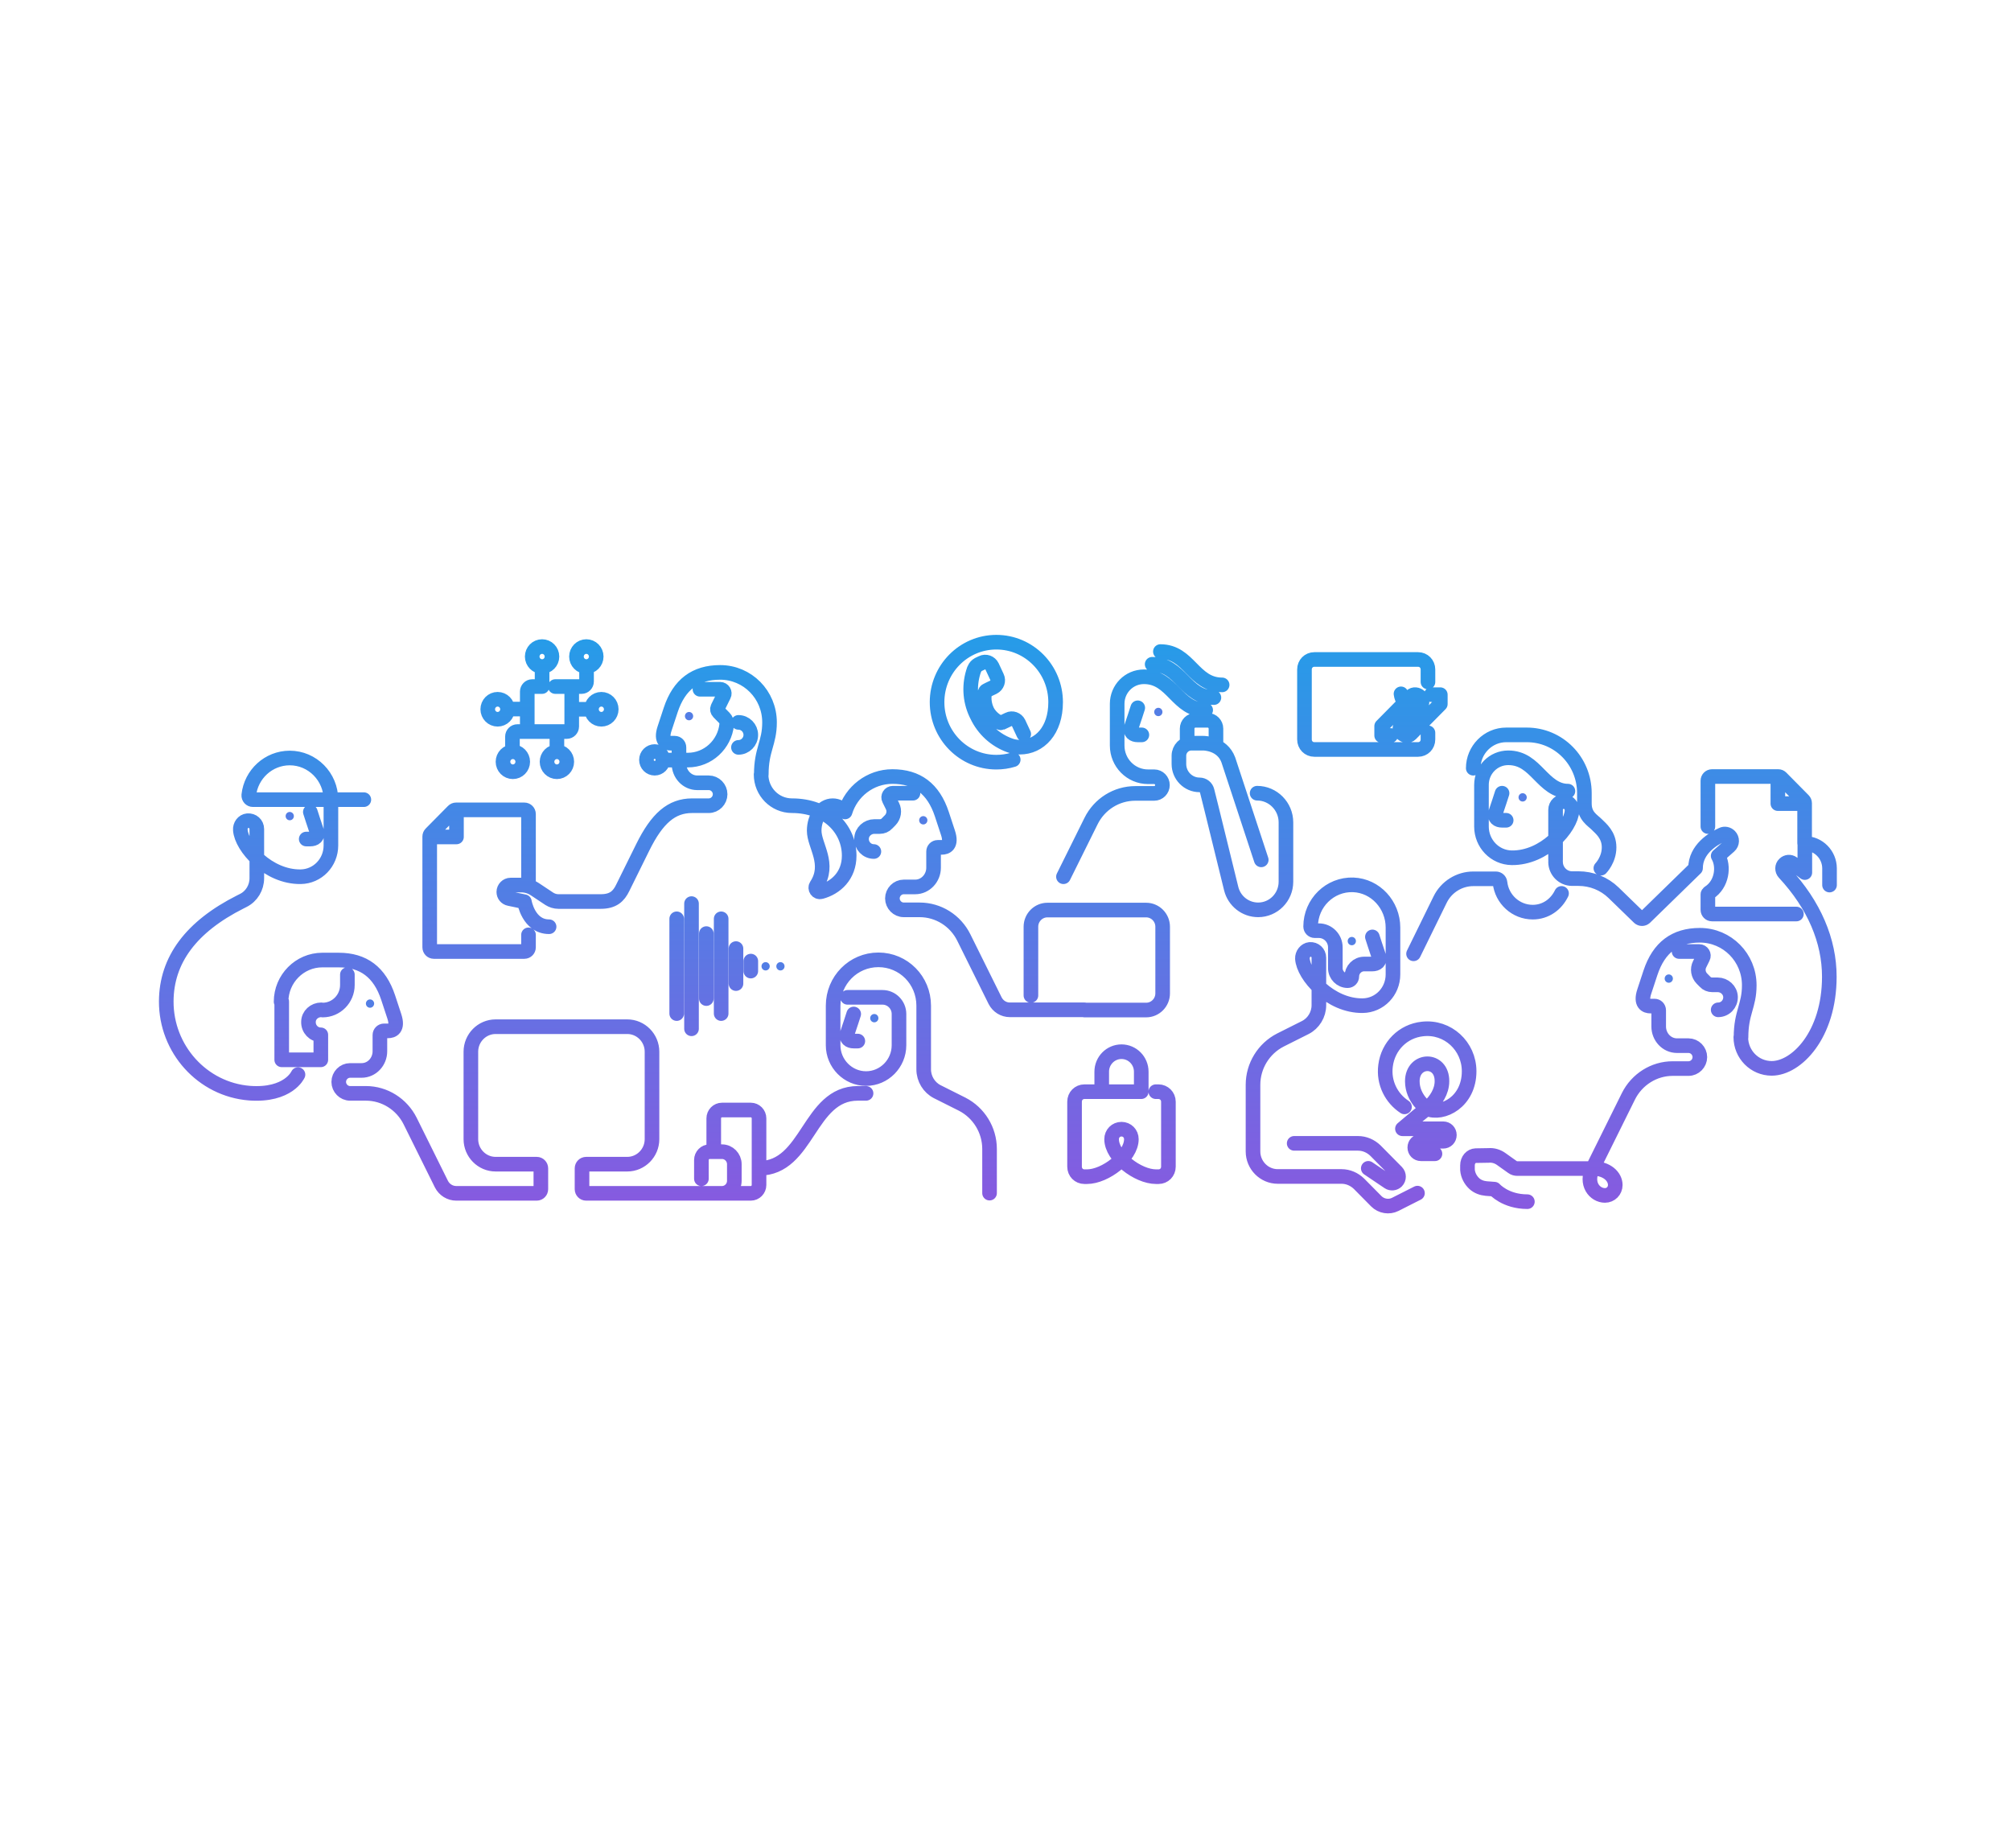
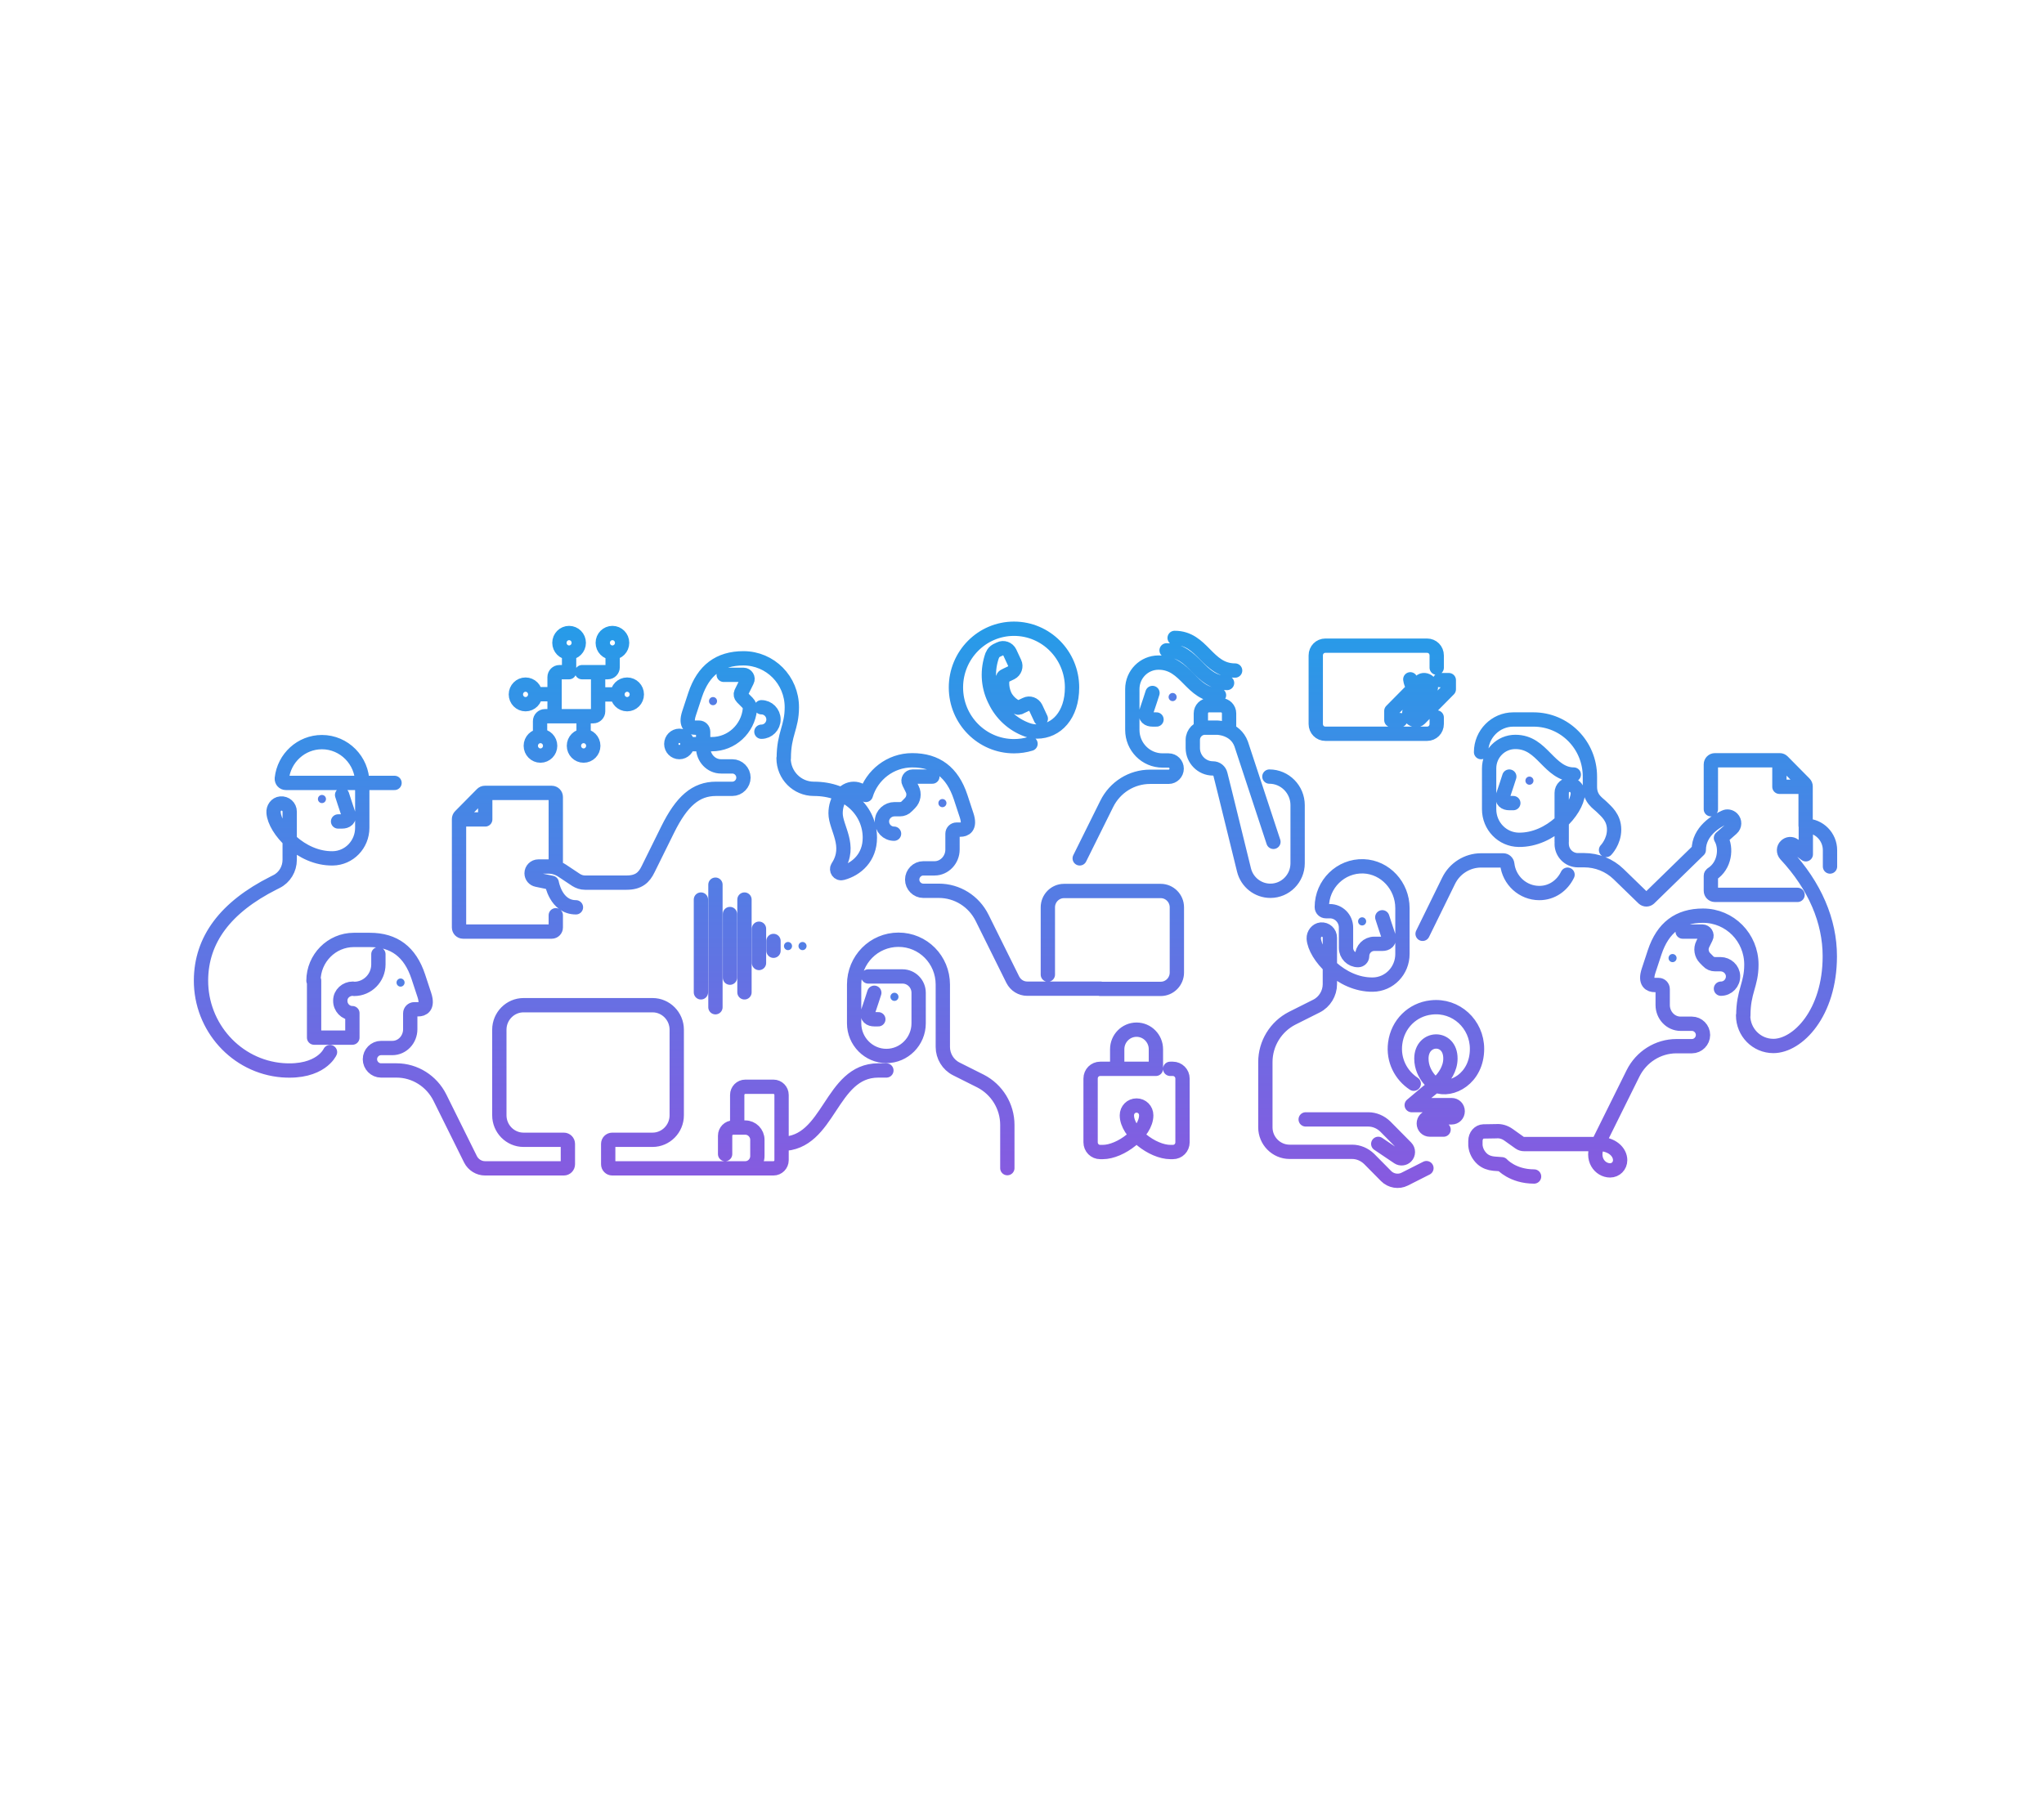
- <svg xmlns="http://www.w3.org/2000/svg" width="344" height="316" viewBox="0 0 344 316" fill="none">
-   <path d="M130.191 132.457C130.191 135.414 132.55 137.801 135.472 137.801C141.458 137.801 145.26 141.719 145.26 146.351C145.26 149.771 142.972 151.837 140.437 152.514C139.803 152.692 139.31 151.979 139.662 151.445C142.091 147.74 139.275 144.641 139.275 142.076C139.275 139.724 140.683 137.801 142.444 137.801C143.253 137.801 143.993 138.192 144.556 138.869C145.612 135.378 148.851 132.813 152.654 132.813C156.879 132.813 159.66 134.879 161.104 139.226L162.16 142.432C162.864 144.569 161.808 144.926 161.104 144.926H160.4C160.013 144.926 159.696 145.246 159.696 145.638V148.417C159.696 150.198 158.287 151.694 156.562 151.694H154.59C153.534 151.694 152.654 152.585 152.654 153.654C152.654 154.722 153.534 155.613 154.59 155.613H157.301C160.505 155.613 163.428 157.43 164.871 160.351L170.223 171.146C170.716 172.107 171.666 172.713 172.758 172.713H185.539M118.537 137.801H121.248C122.304 137.801 123.185 136.91 123.185 135.841C123.185 134.772 122.304 133.882 121.248 133.882H119.277C117.516 133.882 116.143 132.386 116.143 130.604V127.826C116.143 127.434 115.826 127.113 115.439 127.113H114.735C114.03 127.113 112.974 126.757 113.678 124.619L114.735 121.413C116.178 117.067 118.96 115.001 123.185 115.001C127.867 115.001 131.635 118.812 131.635 123.551C131.635 127.113 130.226 128.182 130.226 132.457M119.734 117.886H123.185C123.713 117.886 124.065 118.456 123.818 118.919L122.797 120.986C122.657 121.271 122.727 121.591 122.938 121.805L123.889 122.767C124.17 123.052 124.346 123.479 124.311 123.907C123.959 127.327 121.107 129.999 117.657 129.999H113.432M149.485 145.638C148.288 145.638 147.338 144.641 147.373 143.429C147.408 142.254 148.429 141.363 149.556 141.363H150.506C150.964 141.363 151.422 141.185 151.739 140.829L152.267 140.294C152.9 139.653 153.076 138.656 152.654 137.836L152.091 136.696C151.844 136.233 152.196 135.663 152.724 135.663H156.175M185.503 172.749H196.066C197.615 172.749 198.883 171.466 198.883 169.899V158.499C198.883 156.931 197.615 155.649 196.066 155.649H179.166C177.617 155.649 176.349 156.931 176.349 158.499V170.255M118.396 137.801C114.875 137.801 112.411 139.938 109.946 144.926L106.531 151.837C105.827 153.297 104.876 154.188 102.764 154.188H95.511C94.948 154.188 94.419 154.01 93.962 153.725L91.497 152.086C90.793 151.623 89.983 151.374 89.138 151.374H87.343C86.709 151.374 86.181 151.908 86.181 152.549C86.181 153.119 86.568 153.582 87.131 153.689L89.701 154.224C89.701 154.224 90.406 158.499 93.927 158.499M126.318 127.826C127.48 127.826 128.431 126.864 128.431 125.688C128.431 124.512 127.48 123.551 126.318 123.551M90.406 151.338V139.226C90.406 138.834 90.089 138.513 89.701 138.513H78.012C77.836 138.513 77.66 138.584 77.519 138.727L73.717 142.574C73.576 142.717 73.506 142.895 73.506 143.073V162.026C73.506 162.417 73.823 162.738 74.21 162.738H89.701C90.089 162.738 90.406 162.417 90.406 162.026V159.888M78.083 138.869V143.144H73.858M54.951 172.713C53.789 172.713 52.768 173.604 52.768 174.779C52.733 175.991 53.683 176.988 54.88 176.988V181.263H48.191V171.288M55.197 172.749C57.521 172.749 59.422 170.825 59.422 168.474V166.692M50.972 183.792C50.972 183.792 49.353 187.462 42.663 186.963C34.6 186.322 28.404 179.411 28.439 171.252C28.474 164.163 32.699 158.499 41.114 154.259L41.607 154.01C43.05 153.297 43.931 151.801 43.931 150.198V141.791C43.931 140.936 43.227 140.294 42.346 140.366C41.572 140.437 41.044 141.185 41.114 141.969C41.325 144.89 45.867 150.02 51.43 149.949C54.317 149.913 56.606 147.526 56.606 144.605V136.767C56.606 132.849 53.437 129.642 49.564 129.642C45.938 129.642 42.945 132.421 42.557 135.984C42.522 136.411 42.839 136.767 43.262 136.767H62.239M53.085 138.869C53.085 138.869 53.859 141.292 54.141 142.076C54.493 143.144 53.789 143.501 53.085 143.501H52.381M146.035 173.426C146.035 173.426 145.26 175.848 144.979 176.632C144.626 177.701 145.331 178.057 146.035 178.057H146.739M169.272 204.063V196.511C169.272 193.269 167.441 190.312 164.59 188.851L160.329 186.714C158.921 186.001 158.006 184.505 158.006 182.902V172.001C158.006 167.654 154.555 164.163 150.26 164.163C145.964 164.163 142.514 167.654 142.514 172.001V178.769C142.514 181.904 145.049 184.469 148.147 184.469C151.246 184.469 153.781 181.904 153.781 178.769V173.426C153.781 171.858 152.513 170.576 150.964 170.576H144.979M129.839 199.824C138.289 199.824 138.289 186.999 146.739 186.999H148.147M129.839 199.824V191.274C129.839 190.49 129.205 189.849 128.431 189.849H123.501C122.727 189.849 122.093 190.49 122.093 191.274V196.974M129.839 199.824V202.674C129.839 203.457 129.205 204.099 128.431 204.099H123.501M119.981 201.605V198.399C119.981 197.615 120.614 196.974 121.389 196.974H123.501C124.663 196.974 125.614 197.936 125.614 199.111V201.961C125.614 203.137 124.663 204.099 123.501 204.099M123.501 204.099H100.264C99.877 204.099 99.56 203.778 99.56 203.386V199.824C99.56 199.432 99.877 199.111 100.264 199.111H107.306C109.629 199.111 111.531 197.187 111.531 194.836V179.874C111.531 177.522 109.629 175.599 107.306 175.599H84.772C82.449 175.599 80.547 177.522 80.547 179.874V194.836C80.547 197.187 82.449 199.111 84.772 199.111H91.814C92.201 199.111 92.518 199.432 92.518 199.824V203.386C92.518 203.778 92.201 204.099 91.814 204.099H78.047C76.991 204.099 76.005 203.493 75.513 202.531L70.161 191.737C68.717 188.851 65.795 186.999 62.591 186.999H59.88C58.824 186.999 57.944 186.108 57.944 185.039C57.944 183.971 58.824 183.08 59.88 183.08H61.852C63.612 183.08 64.985 181.584 64.985 179.802V177.024C64.985 176.632 65.302 176.311 65.689 176.311H66.394C67.098 176.311 68.154 175.955 67.45 173.817L66.394 170.611C64.95 166.265 62.169 164.199 57.944 164.199H55.127C51.254 164.199 48.085 167.405 48.085 171.324M194.622 121.057C194.622 121.057 193.848 123.479 193.566 124.263C193.214 125.332 193.918 125.688 194.622 125.688H195.326M206.241 121.449C203.776 121.449 202.368 120.024 200.96 118.599C199.551 117.174 198.143 115.749 195.679 115.749C193.144 115.749 191.101 117.815 191.101 120.38V127.505C191.101 130.462 193.46 132.849 196.383 132.849H197.439C198.214 132.849 198.847 133.49 198.847 134.274C198.847 135.057 198.214 135.699 197.439 135.699H194.2C190.996 135.699 188.074 137.516 186.63 140.437L181.912 149.949M197.087 113.611C199.551 113.611 200.96 115.036 202.368 116.461C203.776 117.886 205.185 119.311 207.649 119.311M198.495 111.438C200.96 111.438 202.368 112.863 203.776 114.288C205.185 115.713 206.593 117.138 209.058 117.138M215.747 147.063L210.114 129.963C209.058 127.113 205.889 127.113 205.889 127.113H203.776C202.615 127.113 201.664 128.075 201.664 129.251V130.676C201.664 132.635 203.248 134.238 205.185 134.238C205.819 134.238 206.347 134.666 206.488 135.271L207.297 138.513L210.607 151.979C211.135 154.117 213.036 155.613 215.219 155.613C217.825 155.613 219.972 153.476 219.972 150.804V140.651C219.972 137.907 217.754 135.663 215.043 135.663M208.001 127.469V124.619C208.001 123.836 207.368 123.194 206.593 123.194H204.481C203.706 123.194 203.072 123.836 203.072 124.619V127.113M221.381 195.549H232.295C233.422 195.549 234.478 196.012 235.288 196.796L238.914 200.465C239.337 200.892 239.337 201.605 238.914 202.032C238.562 202.389 237.964 202.46 237.541 202.175L234.056 199.824M234.76 160.244C234.76 160.244 235.534 162.667 235.816 163.451C236.168 164.519 235.464 164.876 234.76 164.876H233.351C232.19 164.876 231.239 165.837 231.239 167.013C231.239 167.405 230.922 167.726 230.535 167.726C229.373 167.726 228.422 166.764 228.422 165.588V162.026C228.422 160.458 227.155 159.176 225.606 159.176H224.901C224.514 159.176 224.197 158.855 224.197 158.463C224.197 154.437 227.507 151.196 231.485 151.338C235.288 151.481 238.281 154.758 238.281 158.641V166.657C238.281 169.578 235.992 171.965 233.105 172.001C227.542 172.072 222.965 166.871 222.789 163.949C222.754 163.201 223.317 162.453 224.056 162.382C224.901 162.311 225.606 162.952 225.606 163.807V171.929C225.606 173.532 224.69 175.029 223.282 175.741L219.022 177.879C216.17 179.339 214.339 182.296 214.339 185.538V196.938C214.339 199.289 216.24 201.213 218.564 201.213H229.479C230.605 201.213 231.661 201.676 232.471 202.46L235.429 205.452C236.274 206.307 237.612 206.521 238.668 205.987L242.47 204.063M256.941 135.663C256.941 135.663 256.166 138.086 255.885 138.869C255.533 139.938 256.237 140.294 256.941 140.294H257.645M268.208 135.307C266.095 135.307 264.687 133.882 263.279 132.457C261.87 131.032 260.462 129.607 257.997 129.607C255.462 129.607 253.42 131.673 253.42 134.238V141.363C253.42 144.284 255.709 146.671 258.596 146.707C264.159 146.778 268.736 141.577 268.912 138.656C268.947 137.907 268.384 137.159 267.644 137.088C266.799 137.017 266.095 137.658 266.095 138.513V147.063M252.012 131.388C252.012 128.253 254.547 125.688 257.645 125.688C259.406 125.688 261.166 125.688 261.166 125.688C266.623 125.688 271.024 130.141 271.024 135.663V137.444C271.024 139.582 272.433 140.294 273.137 141.007C273.841 141.719 275.249 142.788 275.249 144.926C275.249 147.063 273.841 148.488 273.841 148.488M266.095 147.419C266.095 148.987 267.363 150.269 268.912 150.269H270.003C272.257 150.269 274.404 151.124 276.024 152.692L280.39 156.931C280.671 157.181 281.094 157.181 281.376 156.931L290.037 148.488C290.037 145.211 293.1 143.429 294.579 142.752C295.001 142.539 295.529 142.646 295.881 143.002C296.339 143.465 296.339 144.249 295.811 144.712L293.91 146.386C294.931 148.132 294.614 151.231 292.325 152.692C292.22 152.763 292.149 152.87 292.149 152.977V155.613C292.149 156.005 292.466 156.326 292.854 156.326H307.289M292.149 141.363V133.526C292.149 133.134 292.466 132.813 292.854 132.813H304.191C304.367 132.813 304.543 132.884 304.684 133.027L308.486 136.874C308.627 137.017 308.697 137.195 308.697 137.373V144.213M304.12 133.169V137.444H308.345M293.91 172.713C295.107 172.713 296.058 171.716 296.022 170.504C295.987 169.329 294.966 168.438 293.839 168.438H292.889C292.431 168.438 291.973 168.26 291.656 167.904L291.128 167.369C290.495 166.728 290.319 165.731 290.741 164.911L291.304 163.771C291.551 163.308 291.199 162.738 290.671 162.738H287.22M297.783 177.38C297.783 180.337 300.142 182.724 303.064 182.724C307.289 182.724 312.922 177.024 312.922 167.049C312.922 160.921 310.352 154.794 305.212 149.272C304.824 148.844 304.824 148.167 305.247 147.776C305.634 147.384 306.233 147.348 306.655 147.669L308.733 149.236V144.249C311.056 144.249 312.958 146.172 312.958 148.524V151.374M261.272 205.524C257.504 205.524 255.638 203.386 255.638 203.386L254.23 203.279C253.491 203.208 252.786 202.959 252.223 202.46C251.554 201.854 251.096 200.999 251.026 200.073V199.325C251.026 198.363 251.66 197.686 252.434 197.651L254.653 197.615C255.427 197.544 256.202 197.793 256.835 198.256L258.737 199.61C258.983 199.788 259.265 199.859 259.546 199.859H272.433L278.559 187.497C280.003 184.612 282.925 182.759 286.129 182.759H288.84C289.896 182.759 290.776 181.869 290.776 180.8C290.776 179.731 289.896 178.841 288.84 178.841H286.868C285.108 178.841 283.735 177.344 283.735 175.563V172.784C283.735 172.392 283.418 172.072 283.03 172.072H282.326C281.622 172.072 280.566 171.716 281.27 169.578L282.326 166.372C283.77 162.026 286.551 159.959 290.776 159.959C295.459 159.959 299.226 163.771 299.226 168.509C299.226 172.072 297.818 173.141 297.818 177.416M267.116 152.799C266.201 154.687 264.405 156.005 262.187 156.005C259.3 156.005 256.906 153.796 256.589 150.946C256.554 150.59 256.237 150.305 255.885 150.305H252.012C249.618 150.305 247.4 151.694 246.343 153.867L241.801 163.13M240.252 189.314C238.034 187.854 236.626 185.217 237.013 182.261C237.436 178.912 240.006 176.347 243.315 175.991C247.646 175.492 251.308 178.912 251.308 183.222C251.308 188.424 246.801 190.775 244.125 189.635C244.125 189.635 241.59 187.925 241.59 184.932C241.59 181.014 246.695 180.871 246.66 184.932C246.66 186.714 245.569 188.246 244.548 189.207L242.435 190.917L239.9 193.055H246.871C247.47 193.055 247.928 193.518 247.928 194.124C247.928 194.729 247.47 195.192 246.871 195.192H243.069C242.47 195.192 242.013 195.656 242.013 196.261C242.013 196.867 242.47 197.33 243.069 197.33H245.463M188.461 186.714V183.294C188.461 181.406 189.975 179.874 191.841 179.874C193.707 179.874 195.221 181.406 195.221 183.294V186.714H185.503C184.553 186.714 183.813 187.462 183.813 188.424V199.539C183.813 200.501 184.553 201.249 185.503 201.249H185.926C189.059 201.249 193.531 197.829 193.531 194.836C193.531 193.874 192.791 193.126 191.841 193.126C190.89 193.126 190.151 193.874 190.151 194.836C190.151 197.829 194.622 201.249 197.756 201.249H198.178C199.129 201.249 199.868 200.501 199.868 199.539V188.424C199.868 187.462 199.094 186.714 198.178 186.714C197.826 186.714 197.615 186.714 197.756 186.714M115.756 173.354V157.145M118.291 154.544V175.955M123.361 157.145V173.354M120.826 170.789V159.674M125.896 162.239V168.224M128.431 166.087V164.377M239.83 123.871L242.999 120.665C243.386 120.273 243.315 119.632 242.893 119.169C242.47 118.741 241.801 118.67 241.414 119.062L236.344 124.192V125.795H237.893M244.829 118.812H246.379V120.416L241.309 125.546C240.921 125.937 240.288 125.866 239.83 125.439C239.407 125.011 239.337 124.334 239.724 123.942L242.787 120.843M242.928 120.701C242.928 120.701 241.59 121.271 240.358 120.166C240.358 120.166 239.795 119.739 239.654 118.67M242.33 124.441C241.097 123.372 239.759 123.907 239.759 123.907M244.266 125.332V126.472C244.266 127.434 243.527 128.182 242.576 128.182H224.831C223.88 128.182 223.141 127.434 223.141 126.472V114.502C223.141 113.54 223.88 112.792 224.831 112.792H242.576C243.527 112.792 244.266 113.54 244.266 114.502V116.639M173.321 129.927C172.406 130.212 171.42 130.355 170.434 130.355C164.836 130.355 160.294 125.759 160.294 120.095C160.294 114.431 164.836 109.835 170.434 109.835C176.032 109.835 180.574 114.431 180.574 120.095C180.574 124.94 177.828 127.79 174.448 127.79C173.849 127.79 173.251 127.683 172.688 127.469C170.258 126.579 168.251 124.762 167.125 122.375L166.984 122.09C165.857 119.703 165.751 116.996 166.632 114.502L166.702 114.395C166.808 114.074 167.054 113.825 167.371 113.647L167.97 113.362C168.603 113.041 169.378 113.326 169.695 113.967L170.54 115.784C170.857 116.426 170.575 117.209 169.941 117.53L169.343 117.815C169.343 117.815 168.955 117.993 168.709 118.136C168.322 118.314 168.11 119.952 168.815 121.484C169.519 122.981 171.068 123.729 171.314 123.622C171.561 123.515 171.913 123.337 171.913 123.337L172.511 123.052C173.145 122.731 173.92 123.016 174.237 123.657L175.117 125.546M92.729 114.039V117.423L91.039 117.423C90.582 117.423 90.194 117.815 90.194 118.278V124.477C90.194 124.833 90.476 125.118 90.828 125.118H96.954C97.412 125.118 97.799 124.726 97.799 124.263V118.278C97.799 117.815 97.412 117.423 96.954 117.423H94.983M96.532 117.423H99.489C99.947 117.423 100.334 117.031 100.334 116.568V114.003M97.799 121.306H101.179M101.179 121.306C101.179 122.251 101.936 123.016 102.869 123.016C103.803 123.016 104.559 122.251 104.559 121.306C104.559 120.362 103.803 119.596 102.869 119.596C101.936 119.596 101.179 120.362 101.179 121.306ZM90.194 121.271H86.814M91.462 125.118H88.504C88.047 125.118 87.659 125.51 87.659 125.973V128.538M95.264 125.118V128.538M113.397 129.963C113.397 130.75 112.766 131.388 111.988 131.388C111.211 131.388 110.58 130.75 110.58 129.963C110.58 129.176 111.211 128.538 111.988 128.538C112.766 128.538 113.397 129.176 113.397 129.963ZM276.306 202.674C276.306 203.671 275.531 204.455 274.545 204.455C272.785 204.455 271.13 202.46 272.433 199.824C274.897 199.824 276.306 201.249 276.306 202.674ZM101.989 112.293C101.989 113.237 101.233 114.003 100.299 114.003C99.366 114.003 98.609 113.237 98.609 112.293C98.609 111.349 99.366 110.583 100.299 110.583C101.233 110.583 101.989 111.349 101.989 112.293ZM94.419 112.293C94.419 113.237 93.663 114.003 92.729 114.003C91.796 114.003 91.039 113.237 91.039 112.293C91.039 111.349 91.796 110.583 92.729 110.583C93.663 110.583 94.419 111.349 94.419 112.293ZM96.954 130.284C96.954 131.228 96.198 131.994 95.264 131.994C94.331 131.994 93.574 131.228 93.574 130.284C93.574 129.339 94.331 128.574 95.264 128.574C96.198 128.574 96.954 129.339 96.954 130.284ZM89.42 130.284C89.42 131.228 88.663 131.994 87.73 131.994C86.796 131.994 86.04 131.228 86.04 130.284C86.04 129.339 86.796 128.574 87.73 128.574C88.663 128.574 89.42 129.339 89.42 130.284ZM86.814 121.306C86.814 122.251 86.058 123.016 85.124 123.016C84.191 123.016 83.434 122.251 83.434 121.306C83.434 120.362 84.191 119.596 85.124 119.596C86.058 119.596 86.814 120.362 86.814 121.306Z" stroke="url(#paint0_linear_1266_34750)" stroke-width="2.5" stroke-miterlimit="10" stroke-linecap="round" stroke-linejoin="round" />
-   <path d="M117.868 123.194C118.257 123.194 118.572 122.875 118.572 122.482C118.572 122.088 118.257 121.769 117.868 121.769C117.479 121.769 117.164 122.088 117.164 122.482C117.164 122.875 117.479 123.194 117.868 123.194Z" fill="#537EE5" />
-   <path d="M157.935 141.007C158.324 141.007 158.639 140.688 158.639 140.294C158.639 139.901 158.324 139.582 157.935 139.582C157.546 139.582 157.231 139.901 157.231 140.294C157.231 140.688 157.546 141.007 157.935 141.007Z" fill="#537EE5" />
-   <path d="M63.295 172.357C63.684 172.357 64 172.038 64 171.644C64 171.251 63.684 170.932 63.295 170.932C62.907 170.932 62.591 171.251 62.591 171.644C62.591 172.038 62.907 172.357 63.295 172.357Z" fill="#537EE5" />
-   <path d="M49.564 140.294C49.953 140.294 50.268 139.975 50.268 139.582C50.268 139.188 49.953 138.869 49.564 138.869C49.175 138.869 48.86 139.188 48.86 139.582C48.86 139.975 49.175 140.294 49.564 140.294Z" fill="#537EE5" />
-   <path d="M149.556 174.851C149.945 174.851 150.26 174.532 150.26 174.138C150.26 173.745 149.945 173.426 149.556 173.426C149.167 173.426 148.852 173.745 148.852 174.138C148.852 174.532 149.167 174.851 149.556 174.851Z" fill="#537EE5" />
-   <path d="M198.143 122.482C198.532 122.482 198.847 122.163 198.847 121.769C198.847 121.376 198.532 121.057 198.143 121.057C197.754 121.057 197.439 121.376 197.439 121.769C197.439 122.163 197.754 122.482 198.143 122.482Z" fill="#537EE5" />
-   <path d="M231.239 161.669C231.628 161.669 231.943 161.35 231.943 160.957C231.943 160.563 231.628 160.244 231.239 160.244C230.85 160.244 230.535 160.563 230.535 160.957C230.535 161.35 230.85 161.669 231.239 161.669Z" fill="#537EE5" />
-   <path d="M260.462 137.088C260.851 137.088 261.166 136.769 261.166 136.376C261.166 135.982 260.851 135.663 260.462 135.663C260.073 135.663 259.758 135.982 259.758 136.376C259.758 136.769 260.073 137.088 260.462 137.088Z" fill="#537EE5" />
-   <path d="M285.46 168.082C285.849 168.082 286.164 167.763 286.164 167.369C286.164 166.976 285.849 166.657 285.46 166.657C285.071 166.657 284.756 166.976 284.756 167.369C284.756 167.763 285.071 168.082 285.46 168.082Z" fill="#537EE5" />
-   <path d="M130.966 165.98C131.355 165.98 131.67 165.661 131.67 165.268C131.67 164.874 131.355 164.555 130.966 164.555C130.577 164.555 130.262 164.874 130.262 165.268C130.262 165.661 130.577 165.98 130.966 165.98Z" fill="#537EE5" />
-   <path d="M133.501 165.98C133.89 165.98 134.205 165.661 134.205 165.268C134.205 164.874 133.89 164.555 133.501 164.555C133.112 164.555 132.797 164.874 132.797 165.268C132.797 165.661 133.112 165.98 133.501 165.98Z" fill="#537EE5" />
+ <svg xmlns="http://www.w3.org/2000/svg" width="357" height="316" viewBox="0 0 357 316" fill="none">
+   <path d="M136.858 132.457C136.858 135.414 139.217 137.801 142.139 137.801C148.124 137.801 151.927 141.719 151.927 146.351C151.927 149.771 149.638 151.837 147.103 152.514C146.47 152.692 145.977 151.979 146.329 151.445C148.758 147.74 145.942 144.641 145.942 142.076C145.942 139.724 147.35 137.801 149.11 137.801C149.92 137.801 150.659 138.192 151.223 138.869C152.279 135.378 155.518 132.813 159.321 132.813C163.546 132.813 166.327 134.879 167.771 139.226L168.827 142.432C169.531 144.569 168.475 144.926 167.771 144.926H167.067C166.679 144.926 166.362 145.246 166.362 145.638V148.417C166.362 150.198 164.954 151.694 163.229 151.694H161.257C160.201 151.694 159.321 152.585 159.321 153.654C159.321 154.722 160.201 155.613 161.257 155.613H163.968C167.172 155.613 170.094 157.43 171.538 160.351L176.89 171.146C177.383 172.107 178.333 172.713 179.425 172.713H192.205M125.204 137.801H127.915C128.971 137.801 129.851 136.91 129.851 135.841C129.851 134.772 128.971 133.882 127.915 133.882H125.943C124.183 133.882 122.81 132.386 122.81 130.604V127.826C122.81 127.434 122.493 127.113 122.106 127.113H121.401C120.697 127.113 119.641 126.757 120.345 124.619L121.401 121.413C122.845 117.067 125.626 115.001 129.851 115.001C134.534 115.001 138.301 118.812 138.301 123.551C138.301 127.113 136.893 128.182 136.893 132.457M126.401 117.886H129.851C130.379 117.886 130.732 118.456 130.485 118.919L129.464 120.986C129.323 121.271 129.394 121.591 129.605 121.805L130.556 122.767C130.837 123.052 131.013 123.479 130.978 123.907C130.626 127.327 127.774 129.999 124.324 129.999H120.099M156.152 145.638C154.955 145.638 154.004 144.641 154.039 143.429C154.075 142.254 155.096 141.363 156.222 141.363H157.173C157.631 141.363 158.088 141.185 158.405 140.829L158.933 140.294C159.567 139.653 159.743 138.656 159.321 137.836L158.757 136.696C158.511 136.233 158.863 135.663 159.391 135.663H162.842M192.17 172.749H202.733C204.282 172.749 205.549 171.466 205.549 169.899V158.499C205.549 156.931 204.282 155.649 202.733 155.649H185.833C184.283 155.649 183.016 156.931 183.016 158.499V170.255M125.063 137.801C121.542 137.801 119.078 139.938 116.613 144.926L113.198 151.837C112.494 153.297 111.543 154.188 109.431 154.188H102.178C101.614 154.188 101.086 154.01 100.628 153.725L98.164 152.086C97.46 151.623 96.65 151.374 95.805 151.374H94.009C93.376 151.374 92.847 151.908 92.847 152.549C92.847 153.119 93.235 153.582 93.798 153.689L96.368 154.224C96.368 154.224 97.072 158.499 100.593 158.499M132.985 127.826C134.147 127.826 135.097 126.864 135.097 125.688C135.097 124.512 134.147 123.551 132.985 123.551M97.072 151.338V139.226C97.072 138.834 96.755 138.513 96.368 138.513H84.679C84.503 138.513 84.327 138.584 84.186 138.727L80.384 142.574C80.243 142.717 80.172 142.895 80.172 143.073V162.026C80.172 162.417 80.489 162.738 80.877 162.738H96.368C96.755 162.738 97.072 162.417 97.072 162.026V159.888M84.749 138.869V143.144H80.525M61.618 172.713C60.456 172.713 59.435 173.604 59.435 174.779C59.4 175.991 60.35 176.988 61.547 176.988V181.263H54.858V171.288M61.864 172.749C64.188 172.749 66.089 170.825 66.089 168.474V166.692M57.639 183.792C57.639 183.792 56.02 187.462 49.33 186.963C41.267 186.322 35.071 179.411 35.106 171.252C35.141 164.163 39.366 158.499 47.781 154.259L48.274 154.01C49.717 153.297 50.597 151.801 50.597 150.198V141.791C50.597 140.936 49.893 140.294 49.013 140.366C48.238 140.437 47.71 141.185 47.781 141.969C47.992 144.89 52.534 150.02 58.097 149.949C60.984 149.913 63.272 147.526 63.272 144.605V136.767C63.272 132.849 60.104 129.642 56.231 129.642C52.604 129.642 49.612 132.421 49.224 135.984C49.189 136.411 49.506 136.767 49.928 136.767H68.906M59.752 138.869C59.752 138.869 60.526 141.292 60.808 142.076C61.16 143.144 60.456 143.501 59.752 143.501H59.047M152.702 173.426C152.702 173.426 151.927 175.848 151.645 176.632C151.293 177.701 151.997 178.057 152.702 178.057H153.406M175.939 204.063V196.511C175.939 193.269 174.108 190.312 171.256 188.851L166.996 186.714C165.588 186.001 164.672 184.505 164.672 182.902V172.001C164.672 167.654 161.222 164.163 156.927 164.163C152.631 164.163 149.181 167.654 149.181 172.001V178.769C149.181 181.904 151.716 184.469 154.814 184.469C157.912 184.469 160.447 181.904 160.447 178.769V173.426C160.447 171.858 159.18 170.576 157.631 170.576H151.645M136.506 199.824C144.956 199.824 144.956 186.999 153.406 186.999H154.814M136.506 199.824V191.274C136.506 190.49 135.872 189.849 135.097 189.849H130.168C129.394 189.849 128.76 190.49 128.76 191.274V196.974M136.506 199.824V202.674C136.506 203.457 135.872 204.099 135.097 204.099H130.168M126.647 201.605V198.399C126.647 197.615 127.281 196.974 128.056 196.974H130.168C131.33 196.974 132.281 197.936 132.281 199.111V201.961C132.281 203.137 131.33 204.099 130.168 204.099M130.168 204.099H106.931C106.543 204.099 106.227 203.778 106.227 203.386V199.824C106.227 199.432 106.543 199.111 106.931 199.111H113.972C116.296 199.111 118.197 197.187 118.197 194.836V179.874C118.197 177.522 116.296 175.599 113.972 175.599H91.439C89.115 175.599 87.214 177.522 87.214 179.874V194.836C87.214 197.187 89.115 199.111 91.439 199.111H98.481C98.868 199.111 99.185 199.432 99.185 199.824V203.386C99.185 203.778 98.868 204.099 98.481 204.099H84.714C83.658 204.099 82.672 203.493 82.179 202.531L76.828 191.737C75.384 188.851 72.462 186.999 69.258 186.999H66.547C65.49 186.999 64.61 186.108 64.61 185.039C64.61 183.971 65.49 183.08 66.547 183.08H68.518C70.279 183.08 71.652 181.584 71.652 179.802V177.024C71.652 176.632 71.969 176.311 72.356 176.311H73.06C73.764 176.311 74.821 175.955 74.117 173.817L73.06 170.611C71.617 166.265 68.835 164.199 64.61 164.199H61.794C57.921 164.199 54.752 167.405 54.752 171.324M201.289 121.057C201.289 121.057 200.514 123.479 200.233 124.263C199.881 125.332 200.585 125.688 201.289 125.688H201.993M212.908 121.449C210.443 121.449 209.035 120.024 207.627 118.599C206.218 117.174 204.81 115.749 202.345 115.749C199.81 115.749 197.768 117.815 197.768 120.38V127.505C197.768 130.462 200.127 132.849 203.049 132.849H204.106C204.88 132.849 205.514 133.49 205.514 134.274C205.514 135.057 204.88 135.699 204.106 135.699H200.867C197.663 135.699 194.74 137.516 193.297 140.437L188.579 149.949M203.754 113.611C206.218 113.611 207.627 115.036 209.035 116.461C210.443 117.886 211.852 119.311 214.316 119.311M205.162 111.438C207.627 111.438 209.035 112.863 210.443 114.288C211.852 115.713 213.26 117.138 215.724 117.138M222.414 147.063L216.781 129.963C215.724 127.113 212.556 127.113 212.556 127.113H210.443C209.281 127.113 208.331 128.075 208.331 129.251V130.676C208.331 132.635 209.915 134.238 211.852 134.238C212.485 134.238 213.013 134.666 213.154 135.271L213.964 138.513L217.274 151.979C217.802 154.117 219.703 155.613 221.886 155.613C224.491 155.613 226.639 153.476 226.639 150.804V140.651C226.639 137.907 224.421 135.663 221.71 135.663M214.668 127.469V124.619C214.668 123.836 214.034 123.194 213.26 123.194H211.147C210.373 123.194 209.739 123.836 209.739 124.619V127.113M228.047 195.549H238.962C240.089 195.549 241.145 196.012 241.955 196.796L245.581 200.465C246.004 200.892 246.004 201.605 245.581 202.032C245.229 202.389 244.631 202.46 244.208 202.175L240.722 199.824M241.427 160.244C241.427 160.244 242.201 162.667 242.483 163.451C242.835 164.519 242.131 164.876 241.427 164.876H240.018C238.856 164.876 237.906 165.837 237.906 167.013C237.906 167.405 237.589 167.726 237.202 167.726C236.04 167.726 235.089 166.764 235.089 165.588V162.026C235.089 160.458 233.822 159.176 232.272 159.176H231.568C231.181 159.176 230.864 158.855 230.864 158.463C230.864 154.437 234.174 151.196 238.152 151.338C241.955 151.481 244.947 154.758 244.947 158.641V166.657C244.947 169.578 242.659 171.965 239.772 172.001C234.209 172.072 229.632 166.871 229.456 163.949C229.421 163.201 229.984 162.453 230.723 162.382C231.568 162.311 232.272 162.952 232.272 163.807V171.929C232.272 173.532 231.357 175.029 229.949 175.741L225.688 177.879C222.837 179.339 221.006 182.296 221.006 185.538V196.938C221.006 199.289 222.907 201.213 225.231 201.213H236.145C237.272 201.213 238.328 201.676 239.138 202.46L242.096 205.452C242.941 206.307 244.278 206.521 245.335 205.987L249.137 204.063M263.608 135.663C263.608 135.663 262.833 138.086 262.552 138.869C262.199 139.938 262.904 140.294 263.608 140.294H264.312M274.874 135.307C272.762 135.307 271.354 133.882 269.945 132.457C268.537 131.032 267.129 129.607 264.664 129.607C262.129 129.607 260.087 131.673 260.087 134.238V141.363C260.087 144.284 262.376 146.671 265.263 146.707C270.826 146.778 275.403 141.577 275.579 138.656C275.614 137.907 275.051 137.159 274.311 137.088C273.466 137.017 272.762 137.658 272.762 138.513V147.063M258.679 131.388C258.679 128.253 261.214 125.688 264.312 125.688C266.072 125.688 267.833 125.688 267.833 125.688C273.29 125.688 277.691 130.141 277.691 135.663V137.444C277.691 139.582 279.099 140.294 279.804 141.007C280.508 141.719 281.916 142.788 281.916 144.926C281.916 147.063 280.508 148.488 280.508 148.488M272.762 147.419C272.762 148.987 274.029 150.269 275.579 150.269H276.67C278.923 150.269 281.071 151.124 282.691 152.692L287.057 156.931C287.338 157.181 287.761 157.181 288.042 156.931L296.704 148.488C296.704 145.211 299.767 143.429 301.246 142.752C301.668 142.539 302.196 142.646 302.548 143.002C303.006 143.465 303.006 144.249 302.478 144.712L300.577 146.386C301.598 148.132 301.281 151.231 298.992 152.692C298.887 152.763 298.816 152.87 298.816 152.977V155.613C298.816 156.005 299.133 156.326 299.52 156.326H313.956M298.816 141.363V133.526C298.816 133.134 299.133 132.813 299.52 132.813H310.857C311.033 132.813 311.209 132.884 311.35 133.027L315.153 136.874C315.294 137.017 315.364 137.195 315.364 137.373V144.213M310.787 133.169V137.444H315.012M300.577 172.713C301.774 172.713 302.724 171.716 302.689 170.504C302.654 169.329 301.633 168.438 300.506 168.438H299.556C299.098 168.438 298.64 168.26 298.323 167.904L297.795 167.369C297.161 166.728 296.985 165.731 297.408 164.911L297.971 163.771C298.218 163.308 297.866 162.738 297.337 162.738H293.887M304.449 177.38C304.449 180.337 306.808 182.724 309.731 182.724C313.956 182.724 319.589 177.024 319.589 167.049C319.589 160.921 317.019 154.794 311.878 149.272C311.491 148.844 311.491 148.167 311.914 147.776C312.301 147.384 312.899 147.348 313.322 147.669L315.399 149.236V144.249C317.723 144.249 319.624 146.172 319.624 148.524V151.374M267.938 205.524C264.171 205.524 262.305 203.386 262.305 203.386L260.897 203.279C260.157 203.208 259.453 202.959 258.89 202.46C258.221 201.854 257.763 200.999 257.693 200.073V199.325C257.693 198.363 258.327 197.686 259.101 197.651L261.319 197.615C262.094 197.544 262.868 197.793 263.502 198.256L265.403 199.61C265.65 199.788 265.932 199.859 266.213 199.859H279.099L285.226 187.497C286.669 184.612 289.592 182.759 292.796 182.759H295.507C296.563 182.759 297.443 181.869 297.443 180.8C297.443 179.731 296.563 178.841 295.507 178.841H293.535C291.774 178.841 290.401 177.344 290.401 175.563V172.784C290.401 172.392 290.084 172.072 289.697 172.072H288.993C288.289 172.072 287.233 171.716 287.937 169.578L288.993 166.372C290.437 162.026 293.218 159.959 297.443 159.959C302.126 159.959 305.893 163.771 305.893 168.509C305.893 172.072 304.485 173.141 304.485 177.416M273.783 152.799C272.868 154.687 271.072 156.005 268.854 156.005C265.967 156.005 263.573 153.796 263.256 150.946C263.221 150.59 262.904 150.305 262.552 150.305H258.679C256.284 150.305 254.066 151.694 253.01 153.867L248.468 163.13M246.919 189.314C244.701 187.854 243.293 185.217 243.68 182.261C244.102 178.912 246.673 176.347 249.982 175.991C254.313 175.492 257.974 178.912 257.974 183.222C257.974 188.424 253.468 190.775 250.792 189.635C250.792 189.635 248.257 187.925 248.257 184.932C248.257 181.014 253.362 180.871 253.327 184.932C253.327 186.714 252.236 188.246 251.214 189.207L249.102 190.917L246.567 193.055H253.538C254.137 193.055 254.594 193.518 254.594 194.124C254.594 194.729 254.137 195.192 253.538 195.192H249.736C249.137 195.192 248.679 195.656 248.679 196.261C248.679 196.867 249.137 197.33 249.736 197.33H252.13M195.128 186.714V183.294C195.128 181.406 196.642 179.874 198.508 179.874C200.374 179.874 201.888 181.406 201.888 183.294V186.714H192.17C191.219 186.714 190.48 187.462 190.48 188.424V199.539C190.48 200.501 191.219 201.249 192.17 201.249H192.593C195.726 201.249 200.198 197.829 200.198 194.836C200.198 193.874 199.458 193.126 198.508 193.126C197.557 193.126 196.818 193.874 196.818 194.836C196.818 197.829 201.289 201.249 204.423 201.249H204.845C205.796 201.249 206.535 200.501 206.535 199.539V188.424C206.535 187.462 205.761 186.714 204.845 186.714C204.493 186.714 204.282 186.714 204.423 186.714M122.422 173.354V157.145M124.957 154.544V175.955M130.027 157.145V173.354M127.492 170.789V159.674M132.562 162.239V168.224M135.097 166.087V164.377M246.497 123.871L249.665 120.665C250.053 120.273 249.982 119.632 249.56 119.169C249.137 118.741 248.468 118.67 248.081 119.062L243.011 124.192V125.795H244.56M251.496 118.812H253.045V120.416L247.975 125.546C247.588 125.937 246.954 125.866 246.497 125.439C246.074 125.011 246.004 124.334 246.391 123.942L249.454 120.843M249.595 120.701C249.595 120.701 248.257 121.271 247.025 120.166C247.025 120.166 246.461 119.739 246.321 118.67M248.996 124.441C247.764 123.372 246.426 123.907 246.426 123.907M250.933 125.332V126.472C250.933 127.434 250.193 128.182 249.243 128.182H231.498C230.547 128.182 229.808 127.434 229.808 126.472V114.502C229.808 113.54 230.547 112.792 231.498 112.792H249.243C250.193 112.792 250.933 113.54 250.933 114.502V116.639M179.988 129.927C179.073 130.212 178.087 130.355 177.101 130.355C171.503 130.355 166.961 125.759 166.961 120.095C166.961 114.431 171.503 109.835 177.101 109.835C182.699 109.835 187.241 114.431 187.241 120.095C187.241 124.94 184.495 127.79 181.115 127.79C180.516 127.79 179.918 127.683 179.354 127.469C176.925 126.579 174.918 124.762 173.791 122.375L173.651 122.09C172.524 119.703 172.418 116.996 173.298 114.502L173.369 114.395C173.474 114.074 173.721 113.825 174.038 113.647L174.636 113.362C175.27 113.041 176.045 113.326 176.362 113.967L177.207 115.784C177.523 116.426 177.242 117.209 176.608 117.53L176.009 117.815C176.009 117.815 175.622 117.993 175.376 118.136C174.988 118.314 174.777 119.952 175.481 121.484C176.186 122.981 177.735 123.729 177.981 123.622C178.228 123.515 178.58 123.337 178.58 123.337L179.178 123.052C179.812 122.731 180.587 123.016 180.903 123.657L181.784 125.546M99.396 114.039V117.423L97.706 117.423C97.248 117.423 96.861 117.815 96.861 118.278V124.477C96.861 124.833 97.143 125.118 97.495 125.118H103.621C104.079 125.118 104.466 124.726 104.466 124.263V118.278C104.466 117.815 104.079 117.423 103.621 117.423H101.649M103.199 117.423H106.156C106.614 117.423 107.001 117.031 107.001 116.568V114.003M104.466 121.306H107.846M107.846 121.306C107.846 122.251 108.603 123.016 109.536 123.016C110.47 123.016 111.226 122.251 111.226 121.306C111.226 120.362 110.47 119.596 109.536 119.596C108.603 119.596 107.846 120.362 107.846 121.306ZM96.861 121.271H93.481M98.129 125.118H95.171C94.713 125.118 94.326 125.51 94.326 125.973V128.538M101.931 125.118V128.538M120.063 129.963C120.063 130.75 119.433 131.388 118.655 131.388C117.877 131.388 117.247 130.75 117.247 129.963C117.247 129.176 117.877 128.538 118.655 128.538C119.433 128.538 120.063 129.176 120.063 129.963ZM282.972 202.674C282.972 203.671 282.198 204.455 281.212 204.455C279.452 204.455 277.797 202.46 279.099 199.824C281.564 199.824 282.972 201.249 282.972 202.674ZM108.656 112.293C108.656 113.237 107.899 114.003 106.966 114.003C106.033 114.003 105.276 113.237 105.276 112.293C105.276 111.349 106.033 110.583 106.966 110.583C107.899 110.583 108.656 111.349 108.656 112.293ZM101.086 112.293C101.086 113.237 100.33 114.003 99.396 114.003C98.463 114.003 97.706 113.237 97.706 112.293C97.706 111.349 98.463 110.583 99.396 110.583C100.33 110.583 101.086 111.349 101.086 112.293ZM103.621 130.284C103.621 131.228 102.865 131.994 101.931 131.994C100.998 131.994 100.241 131.228 100.241 130.284C100.241 129.339 100.998 128.574 101.931 128.574C102.865 128.574 103.621 129.339 103.621 130.284ZM96.087 130.284C96.087 131.228 95.33 131.994 94.397 131.994C93.463 131.994 92.707 131.228 92.707 130.284C92.707 129.339 93.463 128.574 94.397 128.574C95.33 128.574 96.087 129.339 96.087 130.284ZM93.481 121.306C93.481 122.251 92.725 123.016 91.791 123.016C90.858 123.016 90.101 122.251 90.101 121.306C90.101 120.362 90.858 119.596 91.791 119.596C92.725 119.596 93.481 120.362 93.481 121.306Z" stroke="url(#paint0_linear_1266_34750)" stroke-width="2.5" stroke-miterlimit="10" stroke-linecap="round" stroke-linejoin="round" />
+   <path d="M124.535 123.194C124.924 123.194 125.239 122.875 125.239 122.482C125.239 122.088 124.924 121.769 124.535 121.769C124.146 121.769 123.831 122.088 123.831 122.482C123.831 122.875 124.146 123.194 124.535 123.194Z" fill="#537EE5" />
+   <path d="M164.602 141.007C164.991 141.007 165.306 140.688 165.306 140.294C165.306 139.901 164.991 139.582 164.602 139.582C164.213 139.582 163.898 139.901 163.898 140.294C163.898 140.688 164.213 141.007 164.602 141.007Z" fill="#537EE5" />
+   <path d="M69.962 172.357C70.351 172.357 70.666 172.038 70.666 171.644C70.666 171.251 70.351 170.932 69.962 170.932C69.573 170.932 69.258 171.251 69.258 171.644C69.258 172.038 69.573 172.357 69.962 172.357Z" fill="#537EE5" />
+   <path d="M56.231 140.294C56.62 140.294 56.935 139.975 56.935 139.582C56.935 139.188 56.62 138.869 56.231 138.869C55.842 138.869 55.527 139.188 55.527 139.582C55.527 139.975 55.842 140.294 56.231 140.294Z" fill="#537EE5" />
+   <path d="M156.223 174.851C156.611 174.851 156.927 174.532 156.927 174.138C156.927 173.745 156.611 173.426 156.223 173.426C155.834 173.426 155.518 173.745 155.518 174.138C155.518 174.532 155.834 174.851 156.223 174.851Z" fill="#537EE5" />
+   <path d="M204.81 122.482C205.199 122.482 205.514 122.163 205.514 121.769C205.514 121.376 205.199 121.057 204.81 121.057C204.421 121.057 204.106 121.376 204.106 121.769C204.106 122.163 204.421 122.482 204.81 122.482Z" fill="#537EE5" />
+   <path d="M237.906 161.669C238.295 161.669 238.61 161.35 238.61 160.957C238.61 160.563 238.295 160.244 237.906 160.244C237.517 160.244 237.202 160.563 237.202 160.957C237.202 161.35 237.517 161.669 237.906 161.669Z" fill="#537EE5" />
+   <path d="M267.129 137.088C267.518 137.088 267.833 136.769 267.833 136.376C267.833 135.982 267.518 135.663 267.129 135.663C266.74 135.663 266.425 135.982 266.425 136.376C266.425 136.769 266.74 137.088 267.129 137.088Z" fill="#537EE5" />
+   <path d="M292.127 168.082C292.516 168.082 292.831 167.763 292.831 167.369C292.831 166.976 292.516 166.657 292.127 166.657C291.738 166.657 291.423 166.976 291.423 167.369C291.423 167.763 291.738 168.082 292.127 168.082Z" fill="#537EE5" />
+   <path d="M137.632 165.98C138.021 165.98 138.337 165.661 138.337 165.268C138.337 164.874 138.021 164.555 137.632 164.555C137.244 164.555 136.928 164.874 136.928 165.268C136.928 165.661 137.244 165.98 137.632 165.98Z" fill="#537EE5" />
+   <path d="M140.168 165.98C140.556 165.98 140.872 165.661 140.872 165.268C140.872 164.874 140.556 164.555 140.168 164.555C139.779 164.555 139.463 164.874 139.463 165.268C139.463 165.661 139.779 165.98 140.168 165.98Z" fill="#537EE5" />
  <defs>
-     <linearGradient id="paint0_linear_1266_34750" x1="170.698" y1="109.835" x2="170.698" y2="206.278" gradientUnits="userSpaceOnUse">
+     <linearGradient id="paint0_linear_1266_34750" x1="177.365" y1="109.835" x2="177.365" y2="206.278" gradientUnits="userSpaceOnUse">
      <stop stop-color="#279BE8" />
      <stop offset="1" stop-color="#875AE0" />
    </linearGradient>
  </defs>
</svg>
